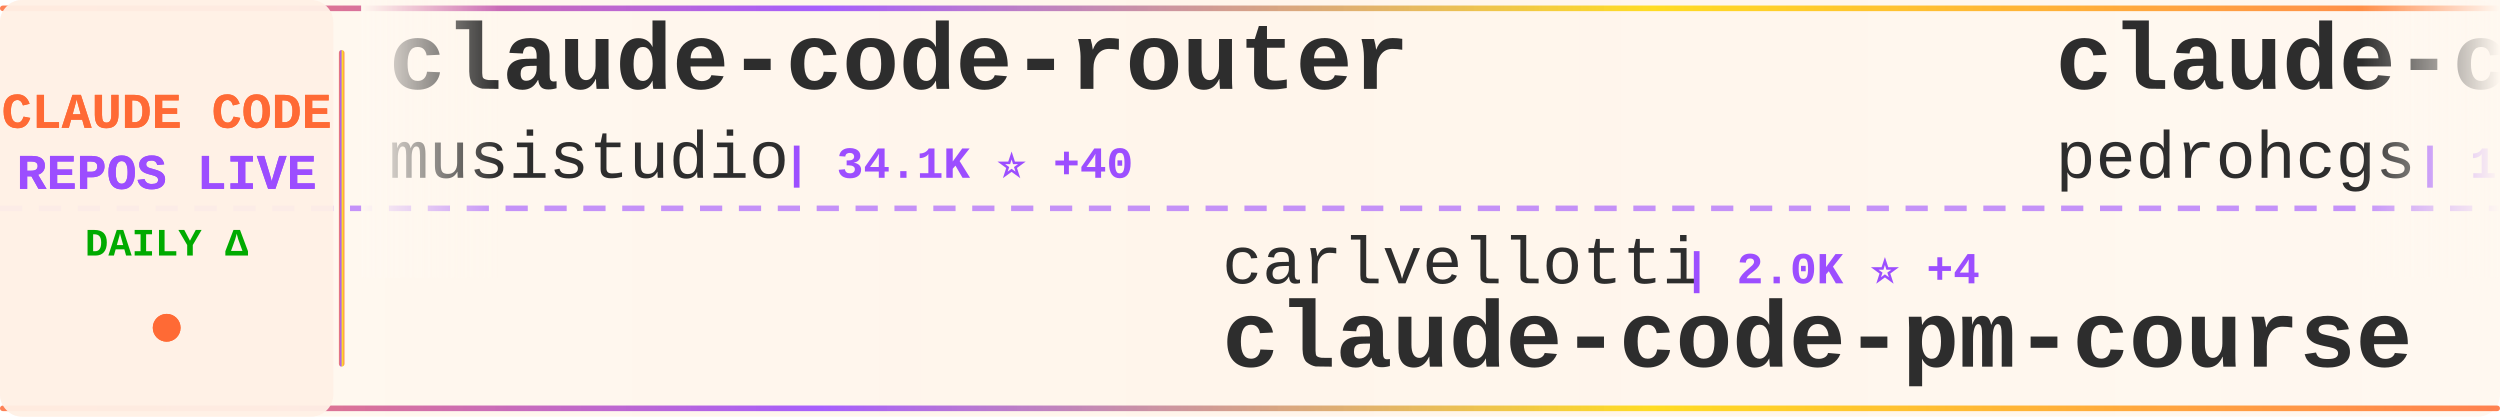
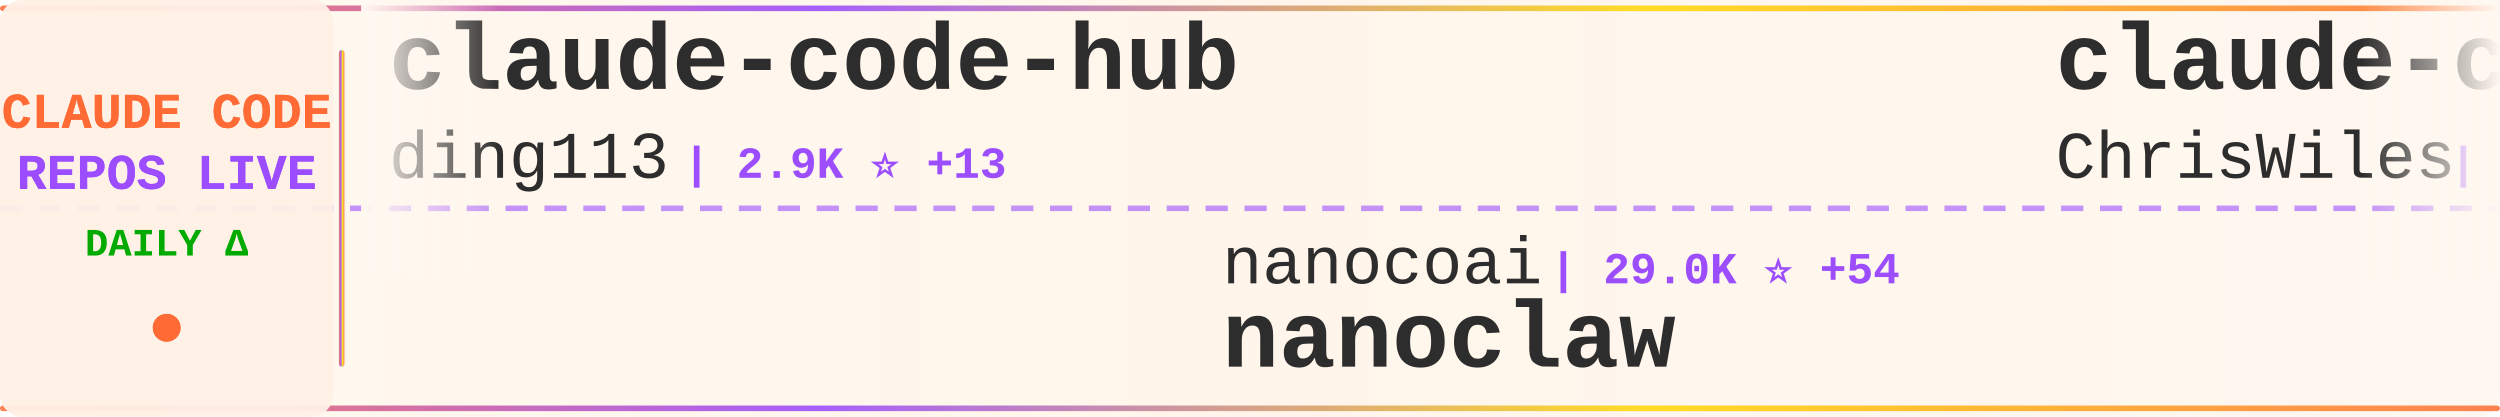
<svg xmlns="http://www.w3.org/2000/svg" width="900" height="150">
  <defs>
    <linearGradient id="tickerBg" x1="0%" y1="0%" x2="100%" y2="0%">
      <stop offset="0%" style="stop-color:#fff8f0;stop-opacity:0.98" />
      <stop offset="50%" style="stop-color:#fff5eb;stop-opacity:1" />
      <stop offset="100%" style="stop-color:#fff8f0;stop-opacity:0.98" />
    </linearGradient>
    <linearGradient id="borderGrad" x1="0%" y1="0%" x2="100%" y2="0%">
      <stop offset="0%" style="stop-color:#FF6B35;stop-opacity:0.85">
        <animate attributeName="stop-opacity" values="0.85;1;0.85" dur="2s" repeatCount="indefinite" />
      </stop>
      <stop offset="33%" style="stop-color:#9C4EFF;stop-opacity:0.9">
        <animate attributeName="stop-opacity" values="0.9;1;0.9" dur="2.2s" repeatCount="indefinite" />
      </stop>
      <stop offset="66%" style="stop-color:#FFD700;stop-opacity:0.85">
        <animate attributeName="stop-opacity" values="0.85;1;0.85" dur="1.8s" repeatCount="indefinite" />
      </stop>
      <stop offset="100%" style="stop-color:#FF6B35;stop-opacity:0.85">
        <animate attributeName="stop-opacity" values="0.85;1;0.85" dur="2s" repeatCount="indefinite" />
      </stop>
    </linearGradient>
    <filter id="textGlow">
      <feGaussianBlur stdDeviation="0.15" result="coloredBlur" />
      <feMerge>
        <feMergeNode in="coloredBlur" />
        <feMergeNode in="SourceGraphic" />
      </feMerge>
    </filter>
    <filter id="metricGlow">
      <feGaussianBlur stdDeviation="0.2" result="coloredBlur" />
      <feMerge>
        <feMergeNode in="coloredBlur" />
        <feMergeNode in="SourceGraphic" />
      </feMerge>
    </filter>
    <linearGradient id="leftFade" x1="0%" y1="0%" x2="100%" y2="0%">
      <stop offset="0%" style="stop-color:#fff8f0;stop-opacity:1" />
      <stop offset="100%" style="stop-color:#fff8f0;stop-opacity:0" />
    </linearGradient>
    <linearGradient id="rightFade" x1="0%" y1="0%" x2="100%" y2="0%">
      <stop offset="0%" style="stop-color:#fff8f0;stop-opacity:0" />
      <stop offset="100%" style="stop-color:#fff8f0;stop-opacity:1" />
    </linearGradient>
  </defs>
  <rect width="900" height="150" fill="url(#tickerBg)" rx="8" />
  <rect x="0" y="2" width="900" height="2" fill="url(#borderGrad)" rx="1" />
  <rect x="0" y="146" width="900" height="2" fill="url(#borderGrad)" rx="1" />
  <line x1="0" y1="75" x2="900" y2="75" stroke="#9C4EFF" stroke-width="2" stroke-dasharray="8 6" opacity="0.6" />
  <rect x="0" y="0" width="120" height="150" fill="#fff0e6" opacity="0.95" rx="8" />
  <text x="60" y="46" font-family="'Courier New', monospace" font-size="18" font-weight="bold" fill="#FF6B35" text-anchor="middle" filter="url(#textGlow)">
    CLAUDE CODE
  </text>
  <text x="60" y="68" font-family="'Courier New', monospace" font-size="18" font-weight="bold" fill="#9C4EFF" text-anchor="middle" filter="url(#textGlow)">
    REPOS LIVE
  </text>
  <text x="60" y="92" font-family="'Courier New', monospace" font-size="14" font-weight="bold" fill="#00aa00" text-anchor="middle">
    DAILY Δ
  </text>
  <circle cx="60" cy="118" r="5" fill="#FF6B35" filter="url(#metricGlow)">
    <animate attributeName="r" values="4;6;4" dur="1.5s" repeatCount="indefinite" />
    <animate attributeName="opacity" values="0.6;1;0.6" dur="1.5s" repeatCount="indefinite" />
  </circle>
  <rect x="122" y="18" width="2" height="114" fill="url(#borderGrad)" rx="1" />
  <clipPath id="tickerClip">
    <rect x="130" y="0" width="770" height="150" />
  </clipPath>
  <g clip-path="url(#tickerClip)">
    <g id="tickerItems">
      <animateTransform attributeName="transform" attributeType="XML" type="translate" from="0 0" to="-3000 0" dur="54s" repeatCount="indefinite" />
      <g transform="translate(0, 0)">
-         <text x="140" y="32" font-family="'Courier New', monospace" font-size="34" font-weight="bold" fill="#2d2d2d">claude-code-router</text>
-         <text x="140" y="64" font-family="'Courier New', monospace" font-size="24" font-weight="normal" fill="#2d2d2d" opacity="1.0">musistudio</text>
-         <text x="282" y="64" font-family="'Courier New', monospace" font-size="16" font-weight="bold" fill="#9C4EFF"> | 34.1K ⭐ +40</text>
+         <text x="140" y="32" font-family="'Courier New', monospace" font-size="34" font-weight="bold" fill="#2d2d2d">claude-code-hub</text>
+         <text x="140" y="64" font-family="'Courier New', monospace" font-size="24" font-weight="normal" fill="#2d2d2d" opacity="1.0">ding113</text>
+         <text x="246" y="64" font-family="'Courier New', monospace" font-size="16" font-weight="bold" fill="#9C4EFF"> | 2.9K ⭐ +13</text>
      </g>
      <g transform="translate(300, 0)">
-         <text x="140" y="102" font-family="'Courier New', monospace" font-size="24" font-weight="normal" fill="#2d2d2d" opacity="1.0">carlvellotti</text>
-         <text x="306" y="102" font-family="'Courier New', monospace" font-size="16" font-weight="bold" fill="#9C4EFF"> | 2.0K ⭐ +4</text>
-         <text x="140" y="132" font-family="'Courier New', monospace" font-size="34" font-weight="bold" fill="#2d2d2d">claude-code-pm-course</text>
+         <text x="140" y="102" font-family="'Courier New', monospace" font-size="24" font-weight="normal" fill="#2d2d2d" opacity="1.0">nanocoai</text>
+         <text x="258" y="102" font-family="'Courier New', monospace" font-size="16" font-weight="bold" fill="#9C4EFF"> | 29.0K ⭐ +54</text>
+         <text x="140" y="132" font-family="'Courier New', monospace" font-size="34" font-weight="bold" fill="#2d2d2d">nanoclaw</text>
      </g>
      <g transform="translate(600, 0)">
-         <text x="140" y="32" font-family="'Courier New', monospace" font-size="34" font-weight="bold" fill="#2d2d2d">claude-code-my-workflow</text>
-         <text x="140" y="64" font-family="'Courier New', monospace" font-size="24" font-weight="normal" fill="#2d2d2d" opacity="1.0">pedrohcgs</text>
-         <text x="270" y="64" font-family="'Courier New', monospace" font-size="16" font-weight="bold" fill="#9C4EFF"> | 1.1K ⭐ +5</text>
+         <text x="140" y="32" font-family="'Courier New', monospace" font-size="34" font-weight="bold" fill="#2d2d2d">claude-code-showcase</text>
+         <text x="140" y="64" font-family="'Courier New', monospace" font-size="24" font-weight="normal" fill="#2d2d2d" opacity="1.0">ChrisWiles</text>
+         <text x="282" y="64" font-family="'Courier New', monospace" font-size="16" font-weight="bold" fill="#9C4EFF"> | 5.9K ⭐ +2</text>
      </g>
      <g transform="translate(900, 0)">
-         <text x="140" y="102" font-family="'Courier New', monospace" font-size="24" font-weight="normal" fill="#2d2d2d" opacity="1.0">edmund-io</text>
-         <text x="270" y="102" font-family="'Courier New', monospace" font-size="16" font-weight="bold" fill="#9C4EFF"> | 1.4K ⭐ +1</text>
-         <text x="140" y="132" font-family="'Courier New', monospace" font-size="34" font-weight="bold" fill="#2d2d2d">edmunds-claude-code</text>
+         <text x="140" y="102" font-family="'Courier New', monospace" font-size="24" font-weight="normal" fill="#2d2d2d" opacity="1.0">diet103</text>
+         <text x="246" y="102" font-family="'Courier New', monospace" font-size="16" font-weight="bold" fill="#9C4EFF"> | 9.6K ⭐ +4</text>
+         <text x="140" y="132" font-family="'Courier New', monospace" font-size="34" font-weight="bold" fill="#2d2d2d">claude-code-infrastructu...</text>
      </g>
      <g transform="translate(1200, 0)">
-         <text x="140" y="32" font-family="'Courier New', monospace" font-size="34" font-weight="bold" fill="#2d2d2d">claude-code-workflows</text>
-         <text x="140" y="64" font-family="'Courier New', monospace" font-size="24" font-weight="normal" fill="#2d2d2d" opacity="1.0">OneRedOak</text>
-         <text x="270" y="64" font-family="'Courier New', monospace" font-size="16" font-weight="bold" fill="#9C4EFF"> | 3.8K ⭐ +2</text>
+         <text x="140" y="32" font-family="'Courier New', monospace" font-size="34" font-weight="bold" fill="#2d2d2d">awesome-claude-code-tool...</text>
+         <text x="140" y="64" font-family="'Courier New', monospace" font-size="24" font-weight="normal" fill="#2d2d2d" opacity="1.0">rohitg00</text>
+         <text x="258" y="64" font-family="'Courier New', monospace" font-size="16" font-weight="bold" fill="#9C4EFF"> | 1.7K ⭐ +18</text>
      </g>
      <g transform="translate(1500, 0)">
-         <text x="140" y="102" font-family="'Courier New', monospace" font-size="24" font-weight="normal" fill="#2d2d2d" opacity="1.0">Yeachan-Heo</text>
-         <text x="294" y="102" font-family="'Courier New', monospace" font-size="16" font-weight="bold" fill="#9C4EFF"> | 34.2K ⭐ +99</text>
-         <text x="140" y="132" font-family="'Courier New', monospace" font-size="34" font-weight="bold" fill="#2d2d2d">oh-my-claudecode</text>
+         <text x="140" y="102" font-family="'Courier New', monospace" font-size="24" font-weight="normal" fill="#2d2d2d" opacity="1.0">Piebald-AI</text>
+         <text x="282" y="102" font-family="'Courier New', monospace" font-size="16" font-weight="bold" fill="#9C4EFF"> | 10.3K ⭐ +35</text>
+         <text x="140" y="132" font-family="'Courier New', monospace" font-size="34" font-weight="bold" fill="#2d2d2d">claude-code-system-promp...</text>
      </g>
      <g transform="translate(1800, 0)">
-         <text x="140" y="32" font-family="'Courier New', monospace" font-size="34" font-weight="bold" fill="#2d2d2d">Claude-Code-Source-Study</text>
-         <text x="140" y="64" font-family="'Courier New', monospace" font-size="24" font-weight="normal" fill="#2d2d2d" opacity="1.0">luyao618</text>
-         <text x="258" y="64" font-family="'Courier New', monospace" font-size="16" font-weight="bold" fill="#9C4EFF"> | 1.4K ⭐ +6</text>
+         <text x="140" y="32" font-family="'Courier New', monospace" font-size="34" font-weight="bold" fill="#2d2d2d">claude-plugins-official</text>
+         <text x="140" y="64" font-family="'Courier New', monospace" font-size="24" font-weight="normal" fill="#2d2d2d" opacity="1.0">anthropics</text>
+         <text x="282" y="64" font-family="'Courier New', monospace" font-size="16" font-weight="bold" fill="#9C4EFF"> | 19.7K ⭐ +123</text>
      </g>
      <g transform="translate(2100, 0)">
-         <text x="140" y="102" font-family="'Courier New', monospace" font-size="24" font-weight="normal" fill="#2d2d2d" opacity="1.0">777genius</text>
-         <text x="270" y="102" font-family="'Courier New', monospace" font-size="16" font-weight="bold" fill="#9C4EFF"> | 913 ⭐ +1</text>
-         <text x="140" y="132" font-family="'Courier New', monospace" font-size="34" font-weight="bold" fill="#2d2d2d">claude-code-source-code</text>
+         <text x="140" y="102" font-family="'Courier New', monospace" font-size="24" font-weight="normal" fill="#2d2d2d" opacity="1.0">edmund-io</text>
+         <text x="270" y="102" font-family="'Courier New', monospace" font-size="16" font-weight="bold" fill="#9C4EFF"> | 1.4K ⭐ +3</text>
+         <text x="140" y="132" font-family="'Courier New', monospace" font-size="34" font-weight="bold" fill="#2d2d2d">edmunds-claude-code</text>
      </g>
      <g transform="translate(2400, 0)">
        <text x="140" y="32" font-family="'Courier New', monospace" font-size="34" font-weight="bold" fill="#2d2d2d">claude-code</text>
-         <text x="140" y="64" font-family="'Courier New', monospace" font-size="24" font-weight="normal" fill="#2d2d2d" opacity="1.0">Onewon</text>
-         <text x="234" y="64" font-family="'Courier New', monospace" font-size="16" font-weight="bold" fill="#9C4EFF"> | 180 ⭐</text>
+         <text x="140" y="64" font-family="'Courier New', monospace" font-size="24" font-weight="normal" fill="#2d2d2d" opacity="1.0">yasasbanukaofficial</text>
+         <text x="390" y="64" font-family="'Courier New', monospace" font-size="16" font-weight="bold" fill="#9C4EFF"> | 3.2K ⭐ +10</text>
      </g>
      <g transform="translate(2700, 0)">
-         <text x="140" y="102" font-family="'Courier New', monospace" font-size="24" font-weight="normal" fill="#2d2d2d" opacity="1.0">lorryjovens-hub</text>
-         <text x="342" y="102" font-family="'Courier New', monospace" font-size="16" font-weight="bold" fill="#9C4EFF"> | 1.6K ⭐ +4</text>
-         <text x="140" y="132" font-family="'Courier New', monospace" font-size="34" font-weight="bold" fill="#2d2d2d">claude-code-rust</text>
+         <text x="140" y="102" font-family="'Courier New', monospace" font-size="24" font-weight="normal" fill="#2d2d2d" opacity="1.0">tanbiralam</text>
+         <text x="282" y="102" font-family="'Courier New', monospace" font-size="16" font-weight="bold" fill="#9C4EFF"> | 1.7K ⭐ +6</text>
+         <text x="140" y="132" font-family="'Courier New', monospace" font-size="34" font-weight="bold" fill="#2d2d2d">claude-code</text>
      </g>
      <g transform="translate(3000, 0)">
-         <text x="140" y="32" font-family="'Courier New', monospace" font-size="34" font-weight="bold" fill="#2d2d2d">claude-code-router</text>
-         <text x="140" y="64" font-family="'Courier New', monospace" font-size="24" font-weight="normal" fill="#2d2d2d" opacity="1.0">musistudio</text>
-         <text x="282" y="64" font-family="'Courier New', monospace" font-size="16" font-weight="bold" fill="#9C4EFF"> | 34.1K ⭐ +40</text>
+         <text x="140" y="32" font-family="'Courier New', monospace" font-size="34" font-weight="bold" fill="#2d2d2d">claude-code-hub</text>
+         <text x="140" y="64" font-family="'Courier New', monospace" font-size="24" font-weight="normal" fill="#2d2d2d" opacity="1.0">ding113</text>
+         <text x="246" y="64" font-family="'Courier New', monospace" font-size="16" font-weight="bold" fill="#9C4EFF"> | 2.9K ⭐ +13</text>
      </g>
      <g transform="translate(3300, 0)">
-         <text x="140" y="102" font-family="'Courier New', monospace" font-size="24" font-weight="normal" fill="#2d2d2d" opacity="1.0">carlvellotti</text>
-         <text x="306" y="102" font-family="'Courier New', monospace" font-size="16" font-weight="bold" fill="#9C4EFF"> | 2.0K ⭐ +4</text>
-         <text x="140" y="132" font-family="'Courier New', monospace" font-size="34" font-weight="bold" fill="#2d2d2d">claude-code-pm-course</text>
+         <text x="140" y="102" font-family="'Courier New', monospace" font-size="24" font-weight="normal" fill="#2d2d2d" opacity="1.0">nanocoai</text>
+         <text x="258" y="102" font-family="'Courier New', monospace" font-size="16" font-weight="bold" fill="#9C4EFF"> | 29.0K ⭐ +54</text>
+         <text x="140" y="132" font-family="'Courier New', monospace" font-size="34" font-weight="bold" fill="#2d2d2d">nanoclaw</text>
      </g>
      <g transform="translate(3600, 0)">
-         <text x="140" y="32" font-family="'Courier New', monospace" font-size="34" font-weight="bold" fill="#2d2d2d">claude-code-my-workflow</text>
-         <text x="140" y="64" font-family="'Courier New', monospace" font-size="24" font-weight="normal" fill="#2d2d2d" opacity="1.0">pedrohcgs</text>
-         <text x="270" y="64" font-family="'Courier New', monospace" font-size="16" font-weight="bold" fill="#9C4EFF"> | 1.1K ⭐ +5</text>
+         <text x="140" y="32" font-family="'Courier New', monospace" font-size="34" font-weight="bold" fill="#2d2d2d">claude-code-showcase</text>
+         <text x="140" y="64" font-family="'Courier New', monospace" font-size="24" font-weight="normal" fill="#2d2d2d" opacity="1.0">ChrisWiles</text>
+         <text x="282" y="64" font-family="'Courier New', monospace" font-size="16" font-weight="bold" fill="#9C4EFF"> | 5.9K ⭐ +2</text>
      </g>
      <g transform="translate(3900, 0)">
-         <text x="140" y="102" font-family="'Courier New', monospace" font-size="24" font-weight="normal" fill="#2d2d2d" opacity="1.0">edmund-io</text>
-         <text x="270" y="102" font-family="'Courier New', monospace" font-size="16" font-weight="bold" fill="#9C4EFF"> | 1.4K ⭐ +1</text>
-         <text x="140" y="132" font-family="'Courier New', monospace" font-size="34" font-weight="bold" fill="#2d2d2d">edmunds-claude-code</text>
+         <text x="140" y="102" font-family="'Courier New', monospace" font-size="24" font-weight="normal" fill="#2d2d2d" opacity="1.0">diet103</text>
+         <text x="246" y="102" font-family="'Courier New', monospace" font-size="16" font-weight="bold" fill="#9C4EFF"> | 9.6K ⭐ +4</text>
+         <text x="140" y="132" font-family="'Courier New', monospace" font-size="34" font-weight="bold" fill="#2d2d2d">claude-code-infrastructu...</text>
      </g>
    </g>
  </g>
  <rect x="130" y="0" width="50" height="100" fill="url(#leftFade)" />
  <rect x="850" y="0" width="50" height="100" fill="url(#rightFade)" />
</svg>
